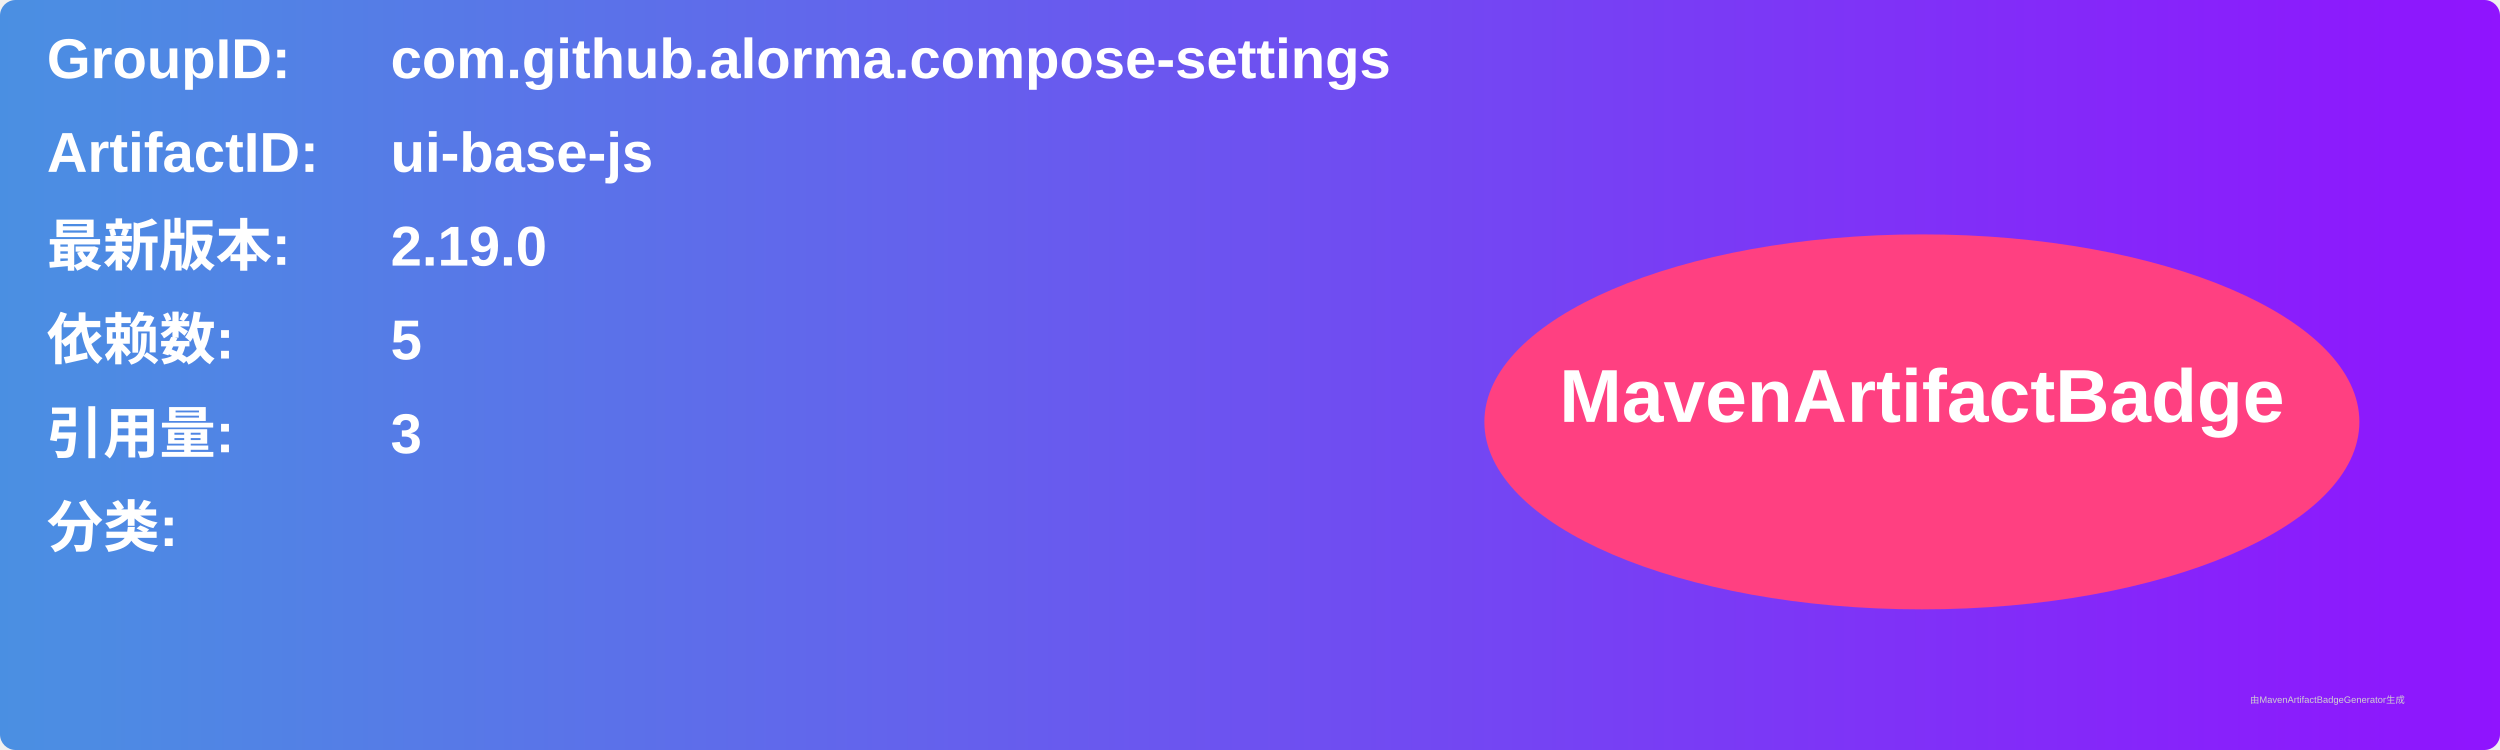
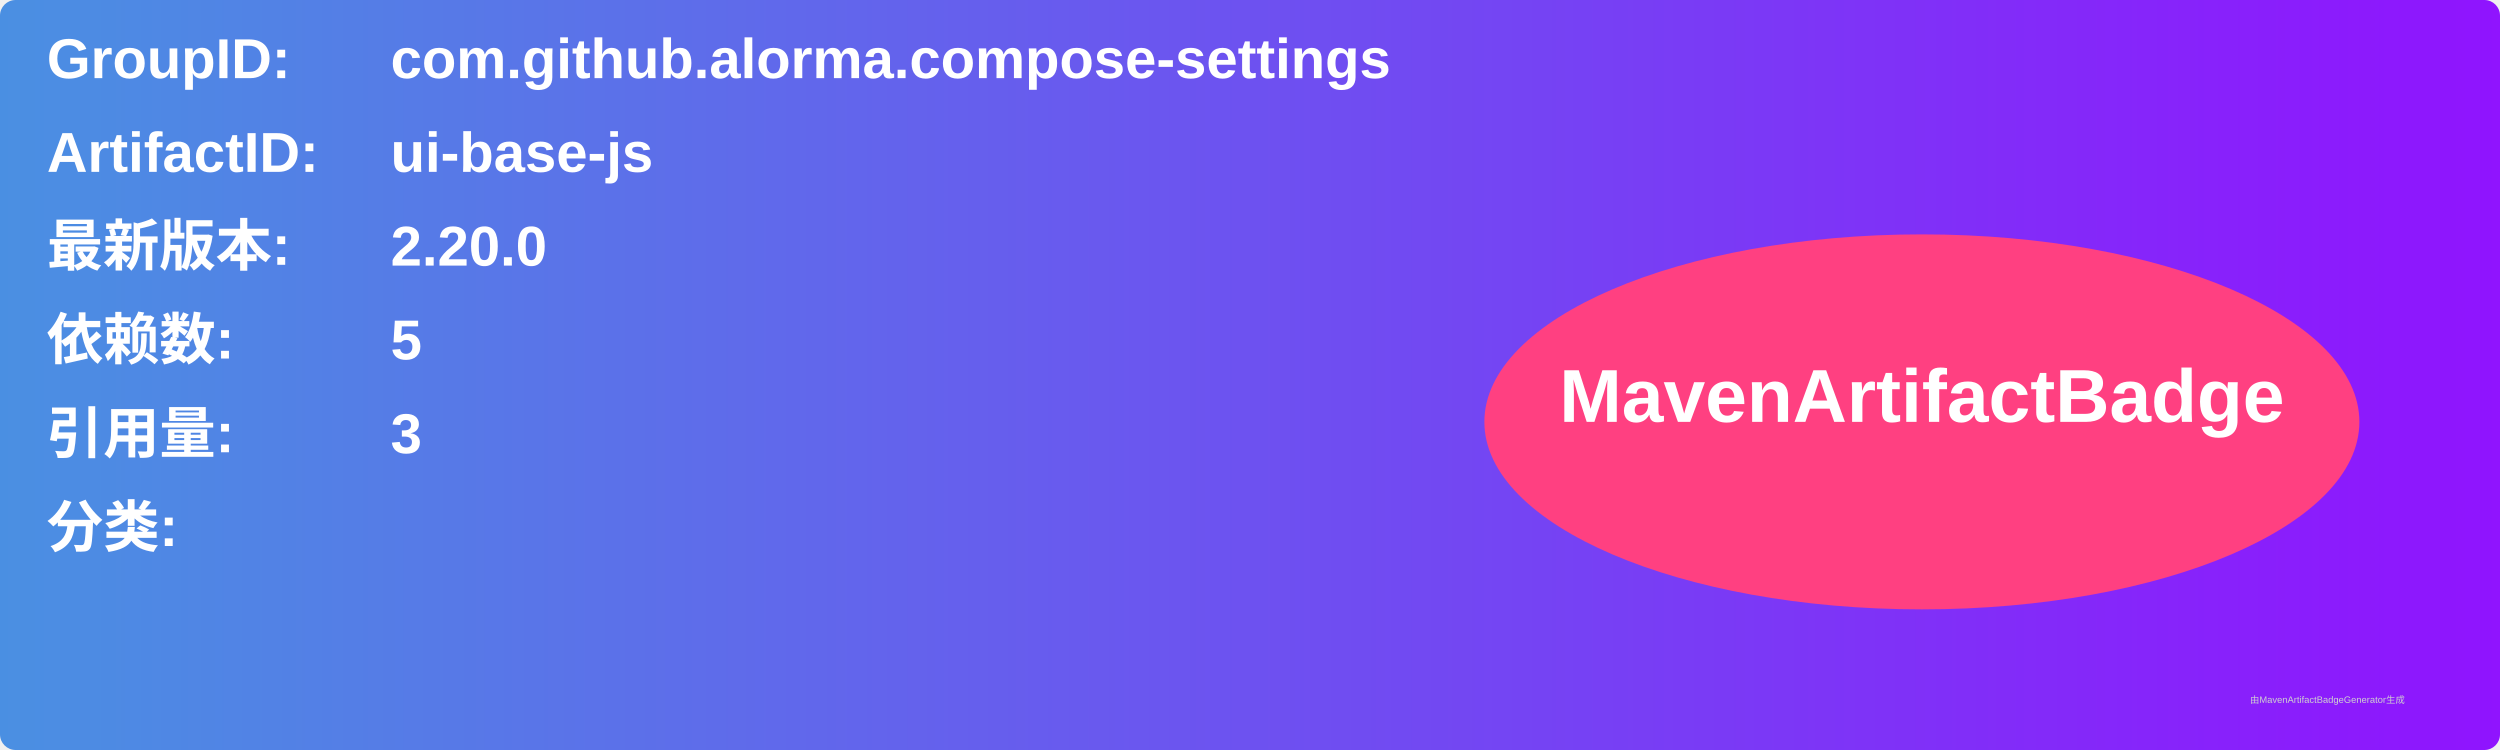
<svg xmlns="http://www.w3.org/2000/svg" width="800" height="240" viewBox="0 0 800 240">
  <linearGradient id="grad" x1="0%" y1="0%" x2="100%" y2="0%">
    <stop offset="0%" stop-color="#4a90e2" />
    <stop offset="100%" stop-color="#9013fe" />
  </linearGradient>
  <rect width="100%" height="100%" rx="5" ry="5" fill="url(#grad)" />
  <g transform="translate(15, 15)">
    <text x="0" y="10" font-family="Arial" font-size="18" fill="white" font-weight="bold" width="260">GroupID:</text>
    <text x="110" y="10" font-family="Arial" font-size="18" fill="white" font-weight="bold" width="460">com.github.alorma.compose-settings</text>
    <text x="0" y="40" font-family="Arial" font-size="18" fill="white" font-weight="bold" width="260">ArtifactID:</text>
    <text x="110" y="40" font-family="Arial" font-size="18" fill="white" font-weight="bold" width="460">ui-base-js</text>
    <text x="0" y="70" font-family="Arial" font-size="18" fill="white" font-weight="bold">最新版本:</text>
    <text x="110" y="70" font-family="Arial" font-size="18" fill="white" font-weight="bold">
-       <tspan font-weight="bold">2.19.0</tspan>
+       <tspan font-weight="bold">2.20.0</tspan>
    </text>
    <text x="0" y="100" font-family="Arial" font-size="18" fill="white" font-weight="bold">依赖数: </text>
    <text x="110" y="100" font-family="Arial" font-size="18" fill="white">
      <tspan font-weight="bold">5</tspan>
    </text>
    <text x="0" y="130" font-family="Arial" font-size="18" fill="white" font-weight="bold">引用量: </text>
    <text x="110" y="130" font-family="Arial" font-size="18" fill="white">
      <tspan font-weight="bold">3</tspan>
    </text>
    <text x="0" y="160" font-family="Arial" font-size="18" fill="white" font-weight="bold">分类:</text>
    <text x="10" y="190" font-family="Arial" font-size="10" fill="white">
      <tspan font-weight="bold" />
    </text>
    <ellipse cx="600" cy="120" rx="140" ry="60" fill="#ff4081" />
    <text x="600" y="120" text-anchor="middle" font-family="Arial" font-size="24" fill="white" font-weight="bold">MavenArtifactBadge</text>
  </g>
  <text x="720" y="225" font-family="Arial" font-size="3" fill="#d0d0d0">由MavenArtifactBadgeGenerator生成</text>
</svg>
